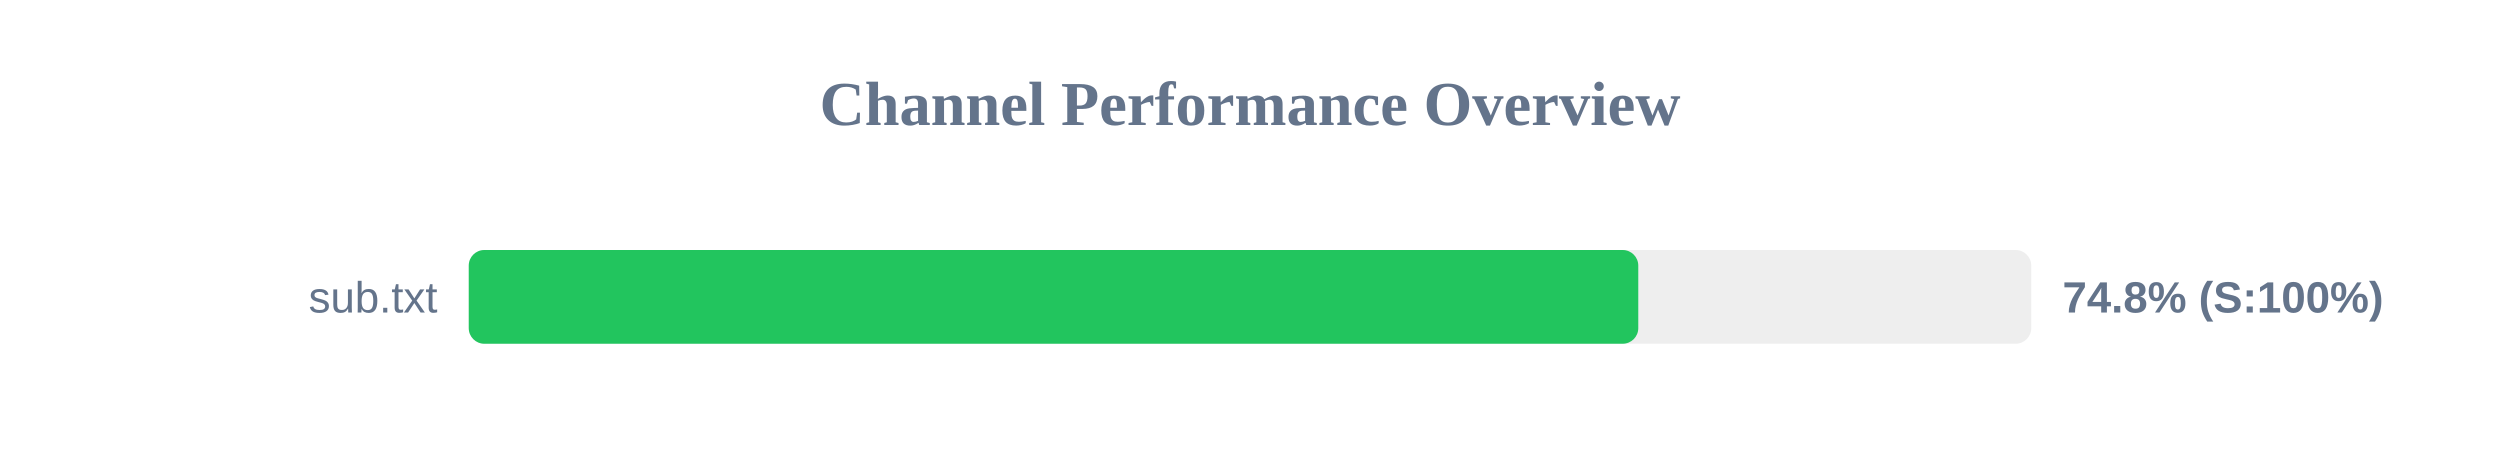
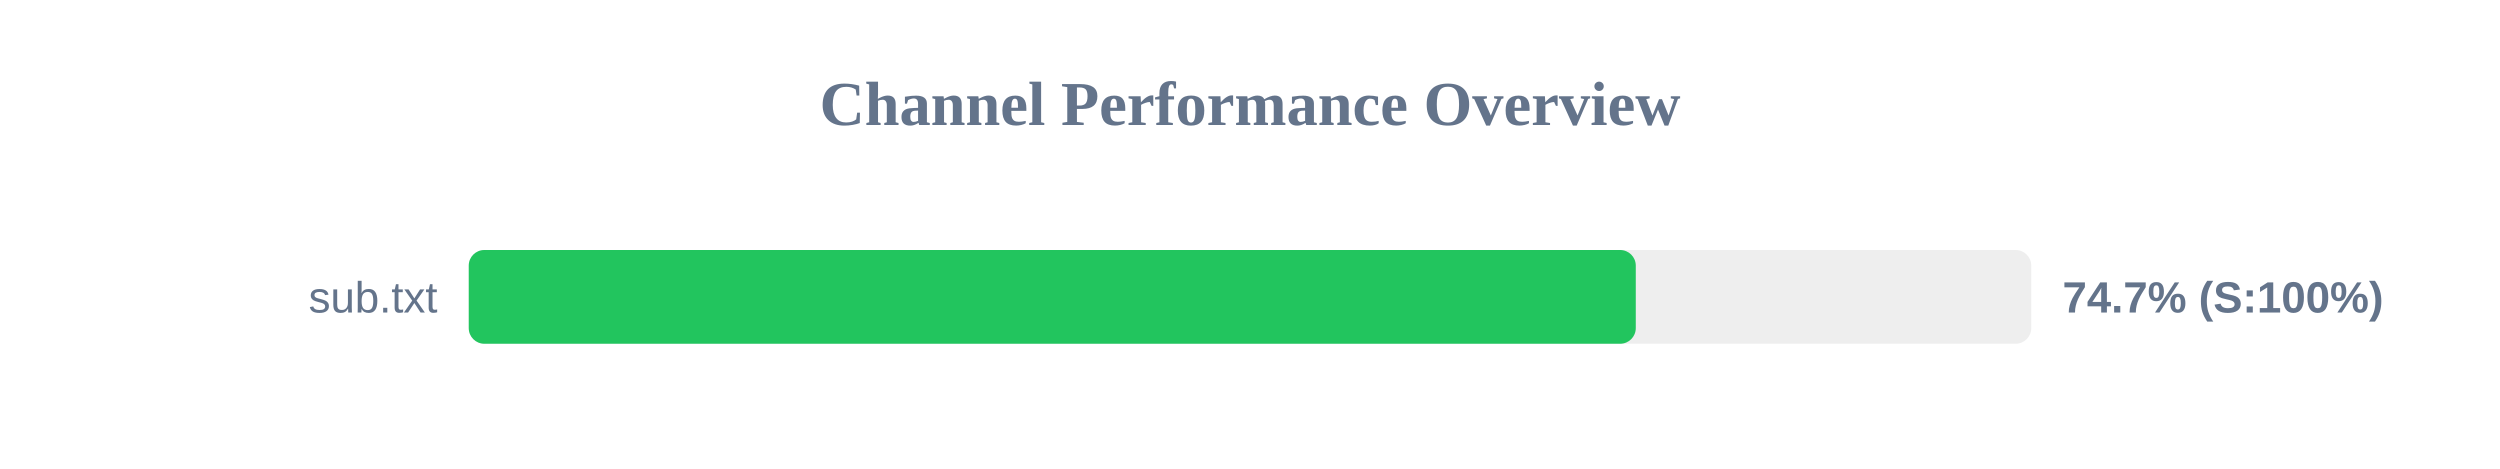
<svg xmlns="http://www.w3.org/2000/svg" width="800" height="150" version="1.1">
  <style>
        .row { font: 14px Arial; fill: #64748b; }
        .score { font: bold 14px Arial; fill: #64748b; }
    </style>
  <text x="400" y="40" text-anchor="middle" font-size="20px" font-weight="bold" fill="#64748b">Channel Performance Overview</text>
  <rect x="150" y="80" width="500" height="30" fill="#eee" rx="5" />
-   <rect x="150" y="80" width="374.25" height="30" fill="#22c55e" rx="5" />
+   <rect x="150" y="80" width="373.45" height="30" fill="#22c55e" rx="5" />
  <text x="140" y="100" text-anchor="end" class="row">sub.txt</text>
-   <text x="660" y="100" text-anchor="start" class="score">74.8% (S:100%)</text>
+   <text x="660" y="100" text-anchor="start" class="score">74.7% (S:100%)</text>
</svg>
